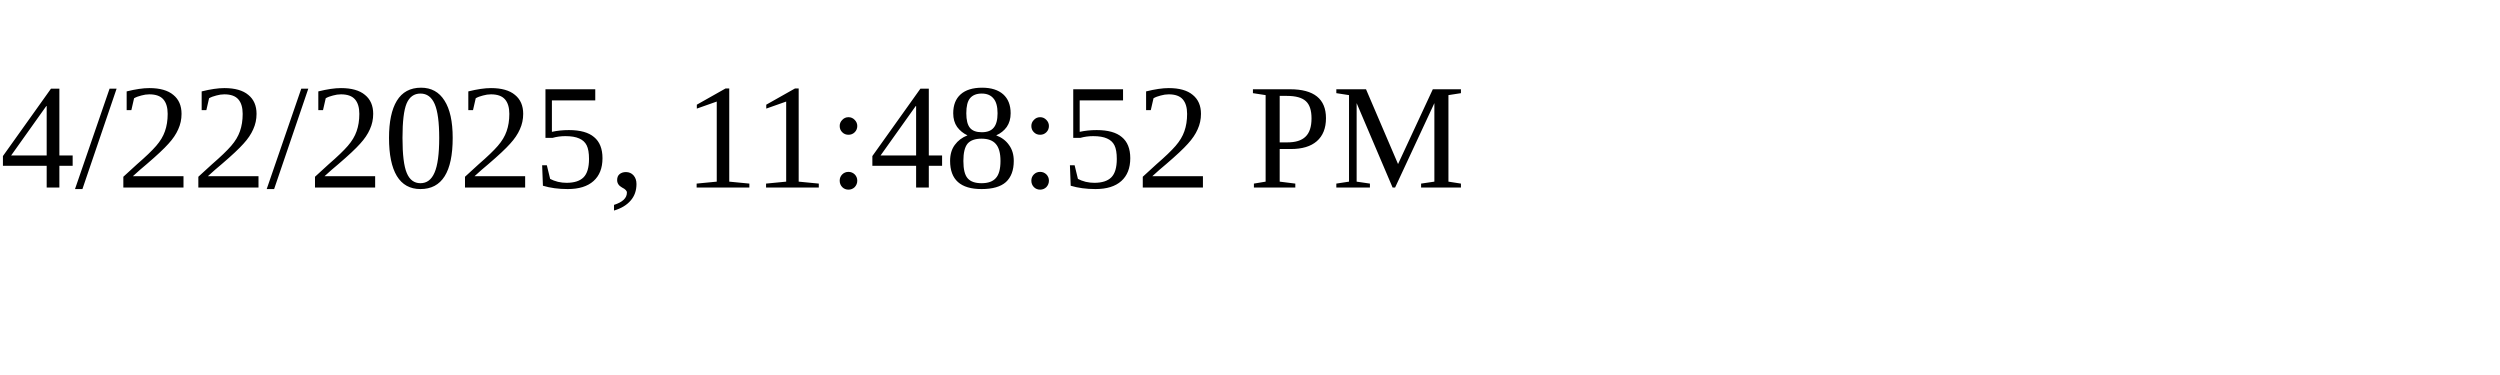
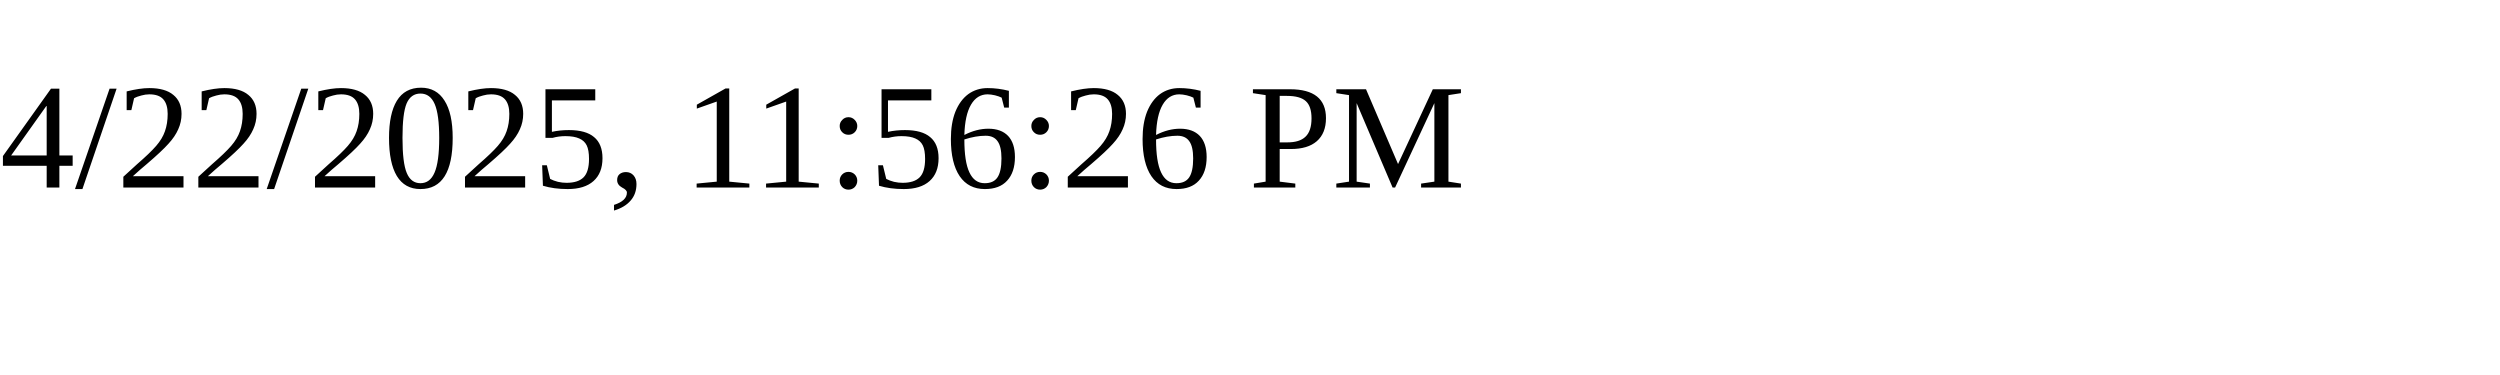
<svg xmlns="http://www.w3.org/2000/svg" height="30" width="200">
-   <text x="0" y="15">4/22/2025, 11:48:52 PM</text>
+   <text x="0" y="15">4/22/2025, 11:56:26 PM</text>
</svg>
